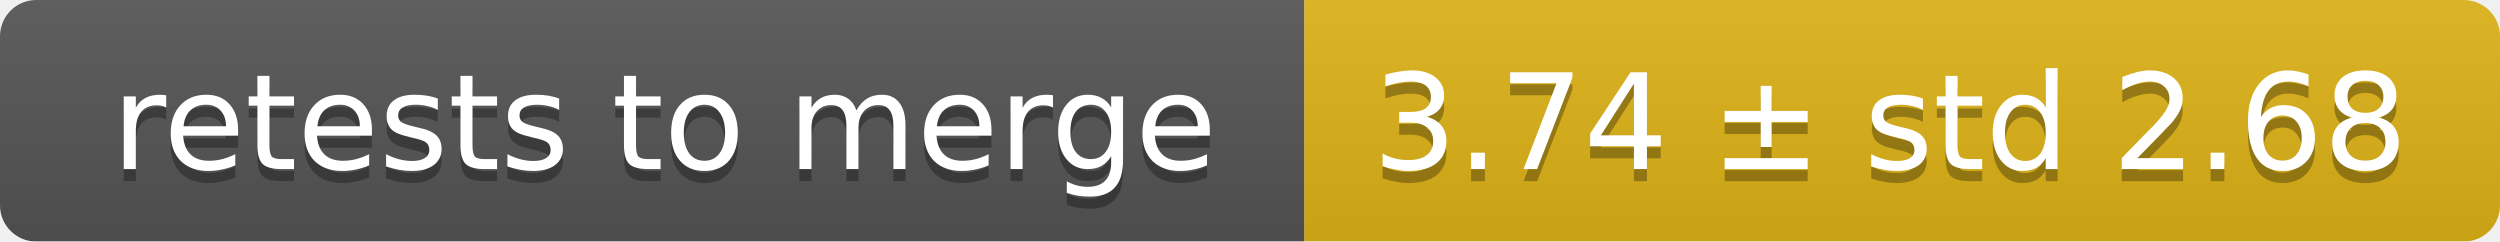
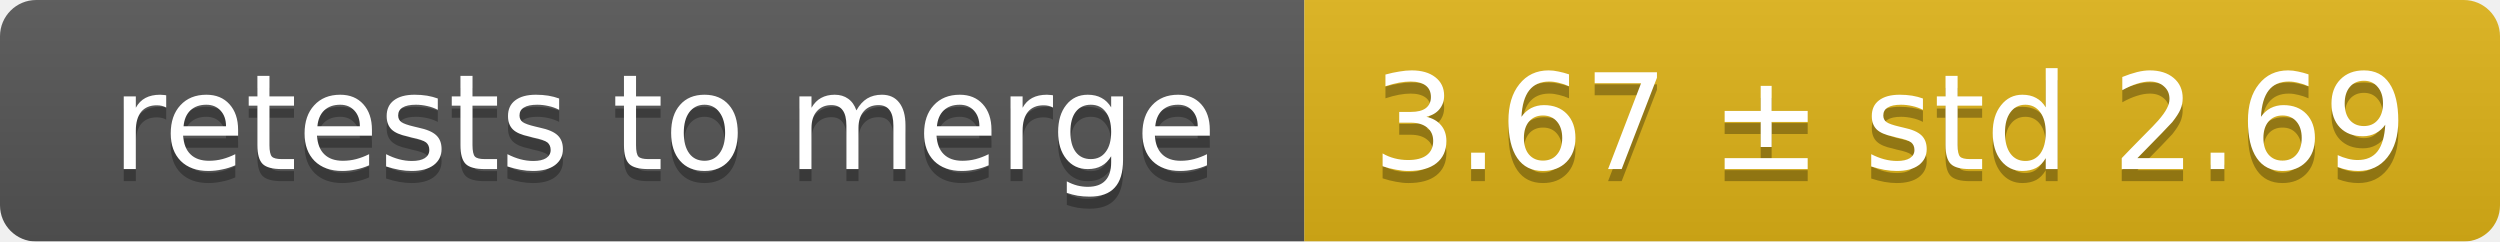
<svg xmlns="http://www.w3.org/2000/svg" width="207" height="20">
  <linearGradient id="smooth" x2="0" y2="100%">
    <stop offset="0" stop-color="#bbb" stop-opacity=".1" />
    <stop offset="1" stop-opacity=".1" />
  </linearGradient>
  <mask id="round">
    <rect width="207" height="20" rx="3" fill="#fff" />
  </mask>
  <g mask="url(#round)">
    <rect width="108" height="20" fill="#555" />
    <rect x="108" width="99" height="20" fill="#dfb317" />
    <rect width="207" height="20" fill="url(#smooth)" />
  </g>
  <g fill="#fff" text-anchor="middle" font-family="DejaVu Sans,Verdana,Geneva,sans-serif" font-size="11">
    <text x="55" y="15" fill="#010101" fill-opacity=".3">retests to merge</text>
    <text x="55" y="14">retests to merge</text>
-     <text x="156.5" y="15" fill="#010101" fill-opacity=".3">3.74 ± std 2.68</text>
-     <text x="156.5" y="14">3.74 ± std 2.68</text>
+     <text x="156.5" y="15" fill="#010101" fill-opacity=".3">3.67 ± std 2.69</text>
+     <text x="156.5" y="14">3.67 ± std 2.69</text>
  </g>
</svg>
